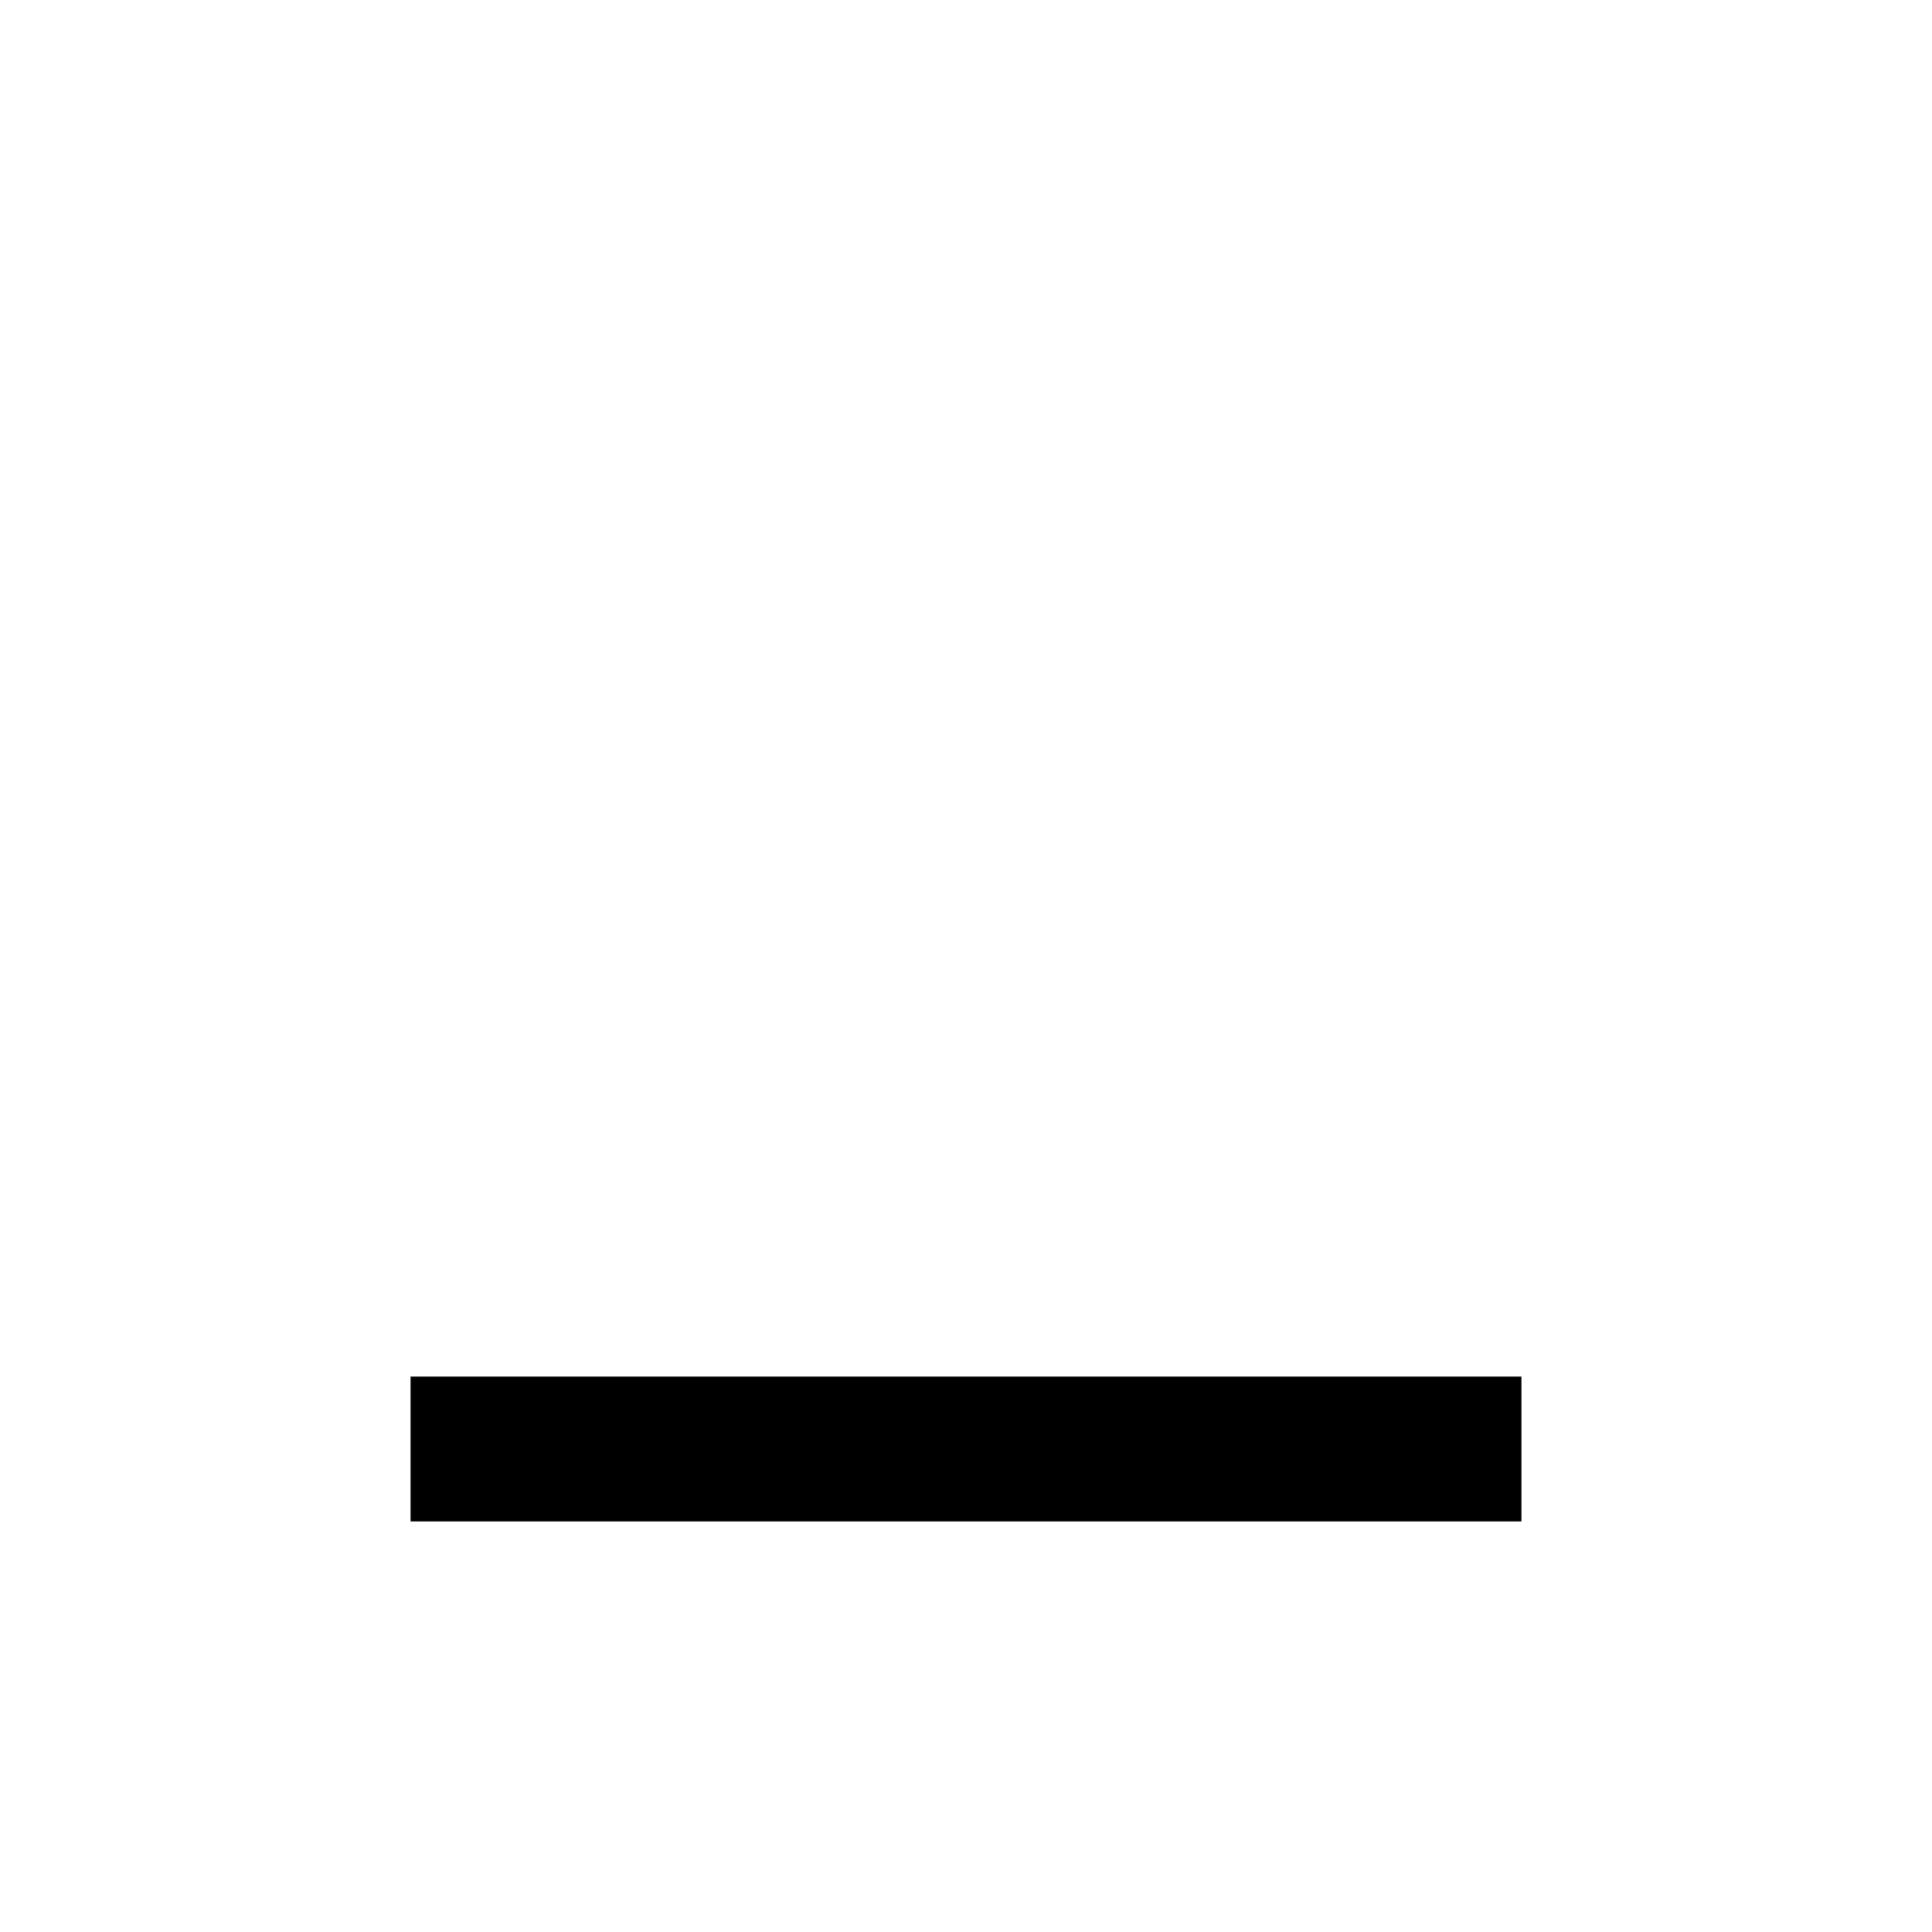
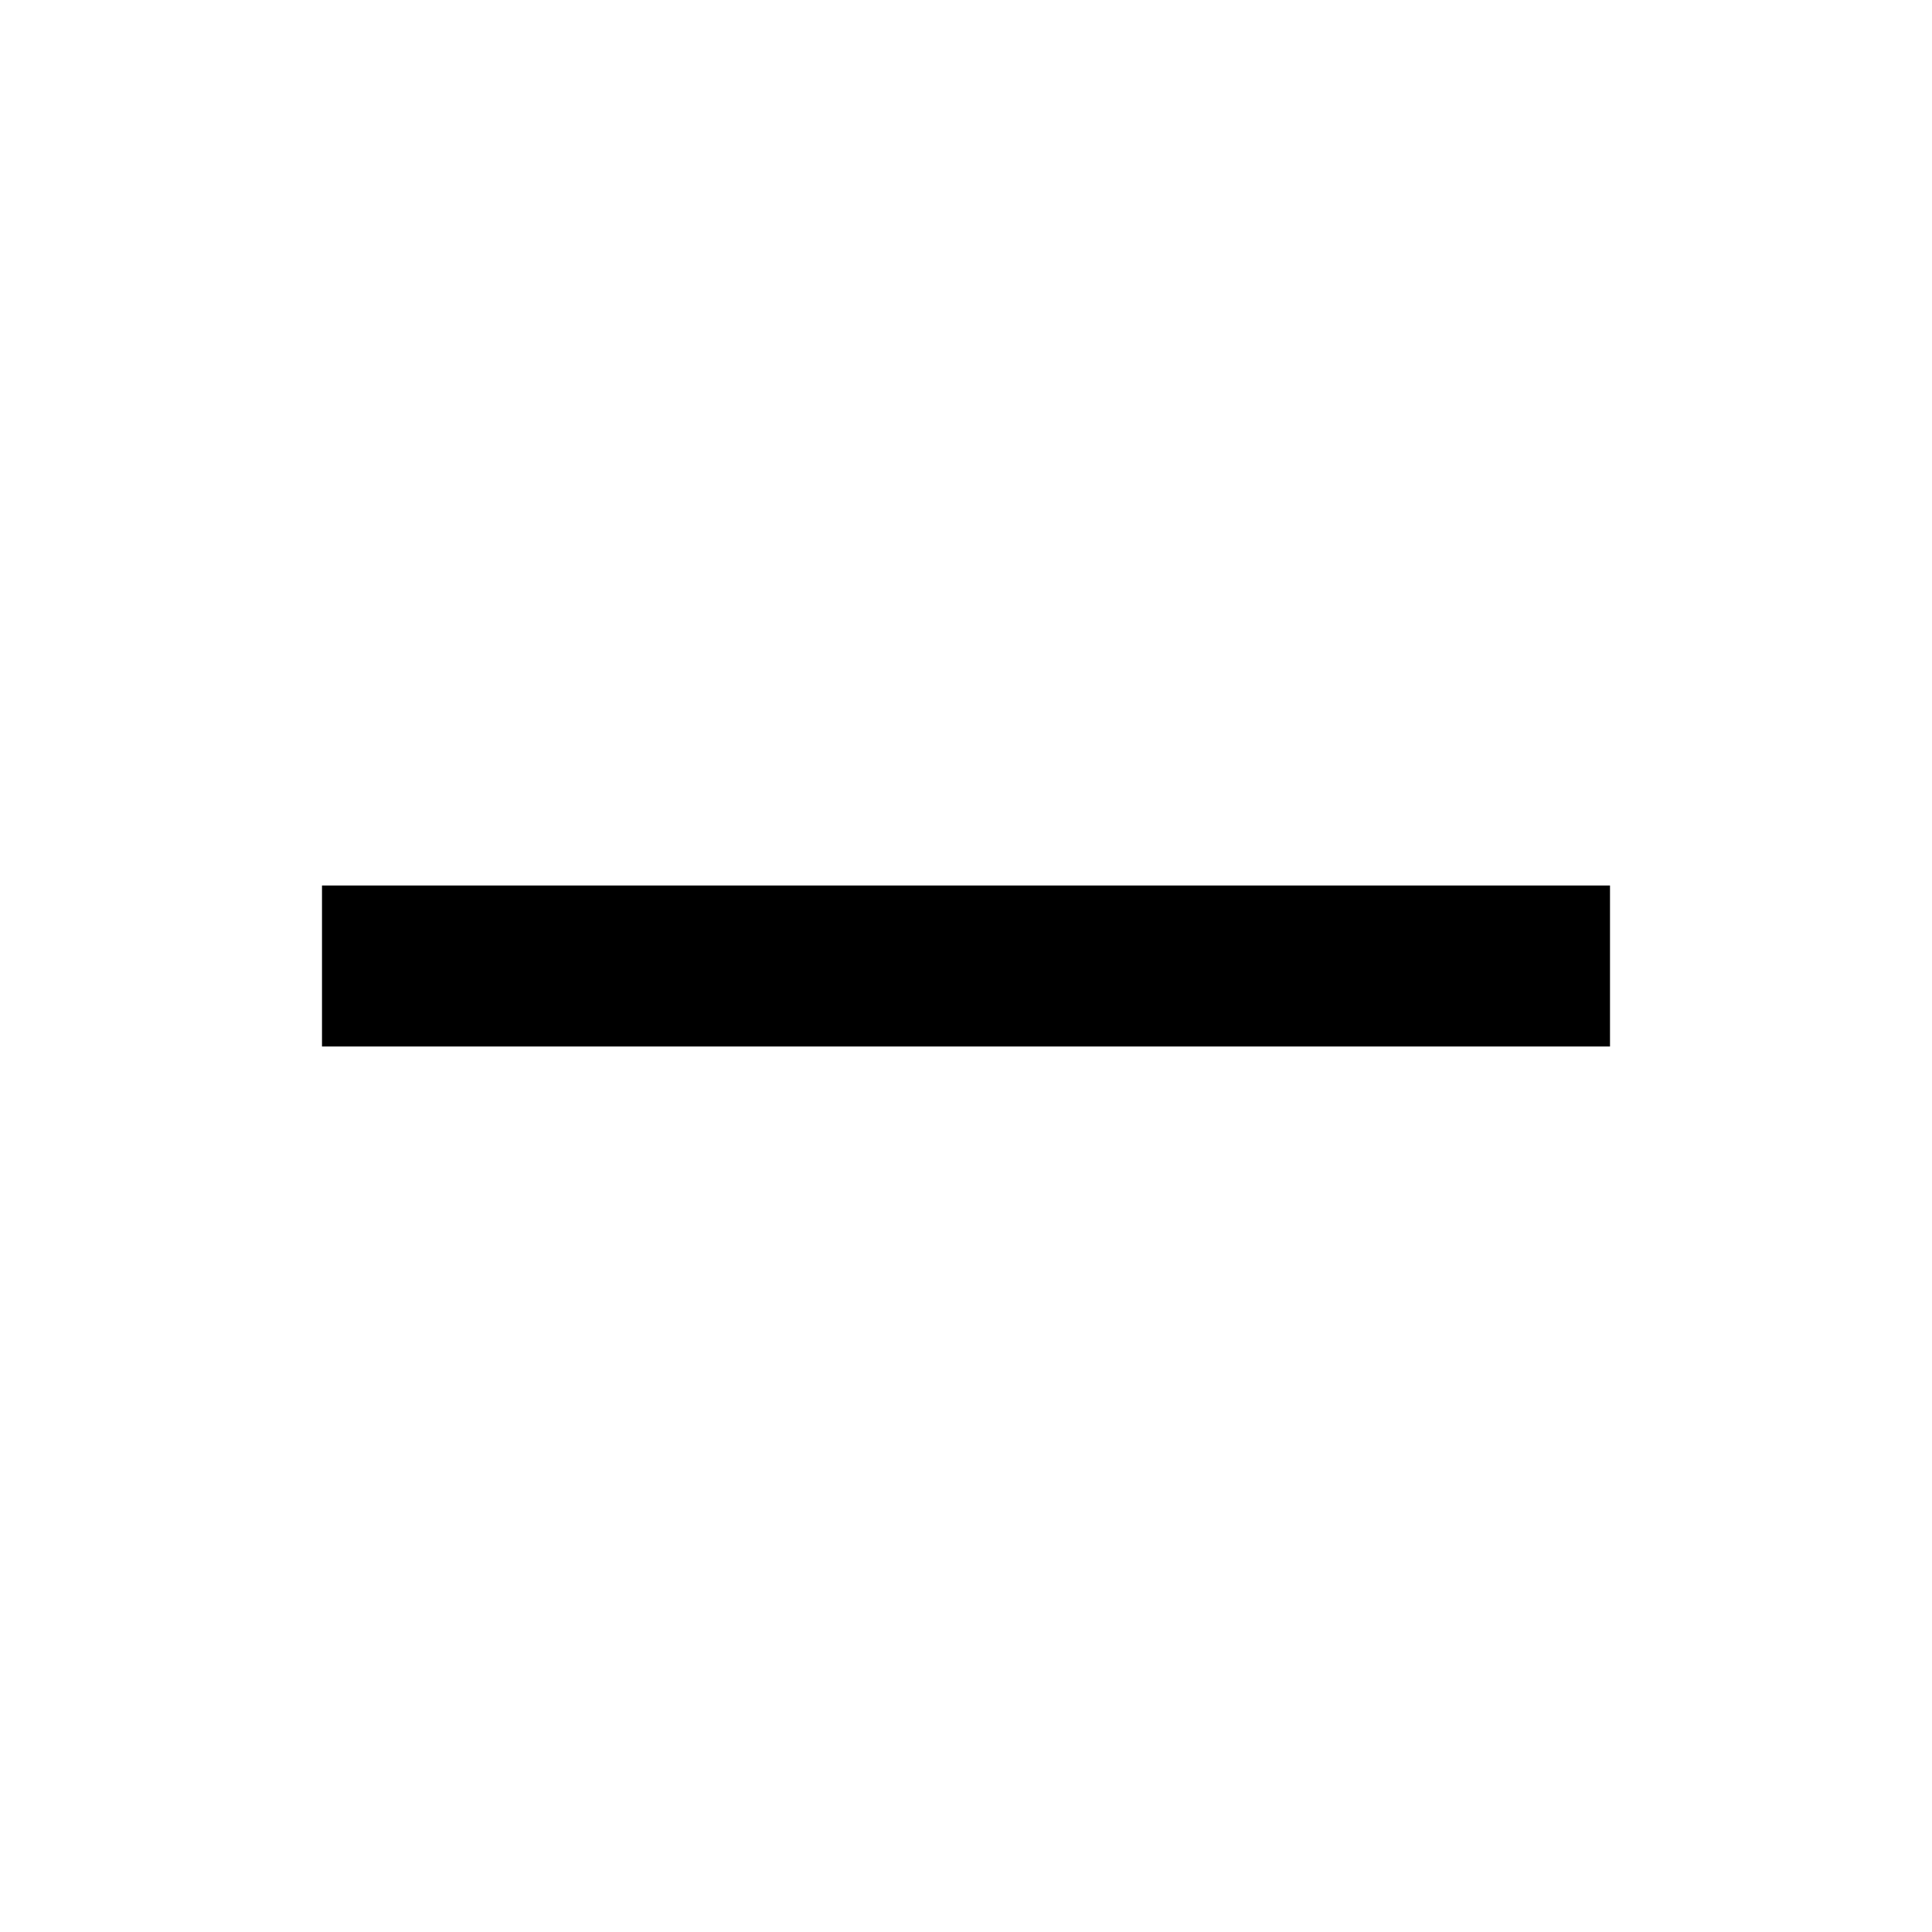
<svg xmlns="http://www.w3.org/2000/svg" width="24" height="24" viewBox="0 0 24 24">
-   <path d="M6 18h12" fill="none" stroke="currentColor" stroke-linecap="square" stroke-width="1.8" />
+   <path d="M5 12h14" fill="none" stroke="currentColor" stroke-linecap="square" stroke-width="2" />
</svg>
